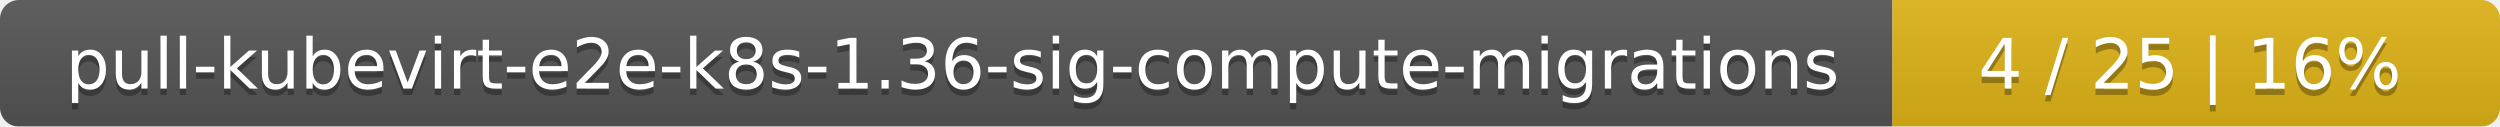
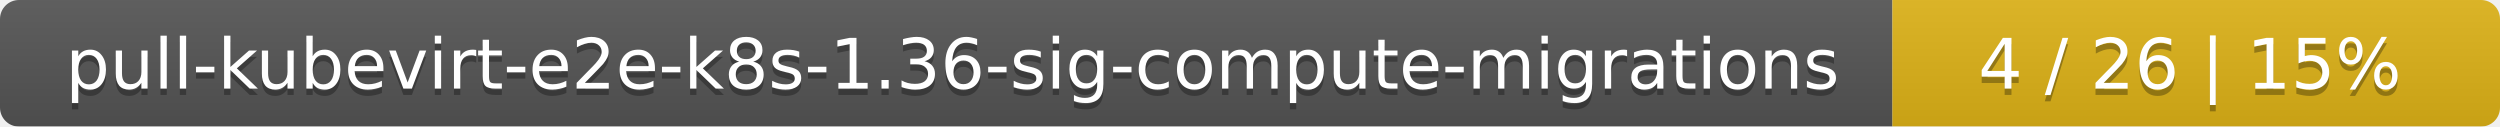
<svg xmlns="http://www.w3.org/2000/svg" width="395" height="20">
  <linearGradient id="smooth" x2="0" y2="100%">
    <stop offset="0" stop-color="#bbb" stop-opacity=".1" />
    <stop offset="1" stop-opacity=".1" />
  </linearGradient>
  <mask id="round">
    <rect width="395" height="20" rx="3" fill="#fff" />
  </mask>
  <g mask="url(#round)">
    <rect width="299" height="20" fill="#555" />
    <rect x="299" width="96" height="20" fill="#dfb317" />
    <rect width="395" height="20" fill="url(#smooth)" />
  </g>
  <g fill="#fff" text-anchor="middle" font-family="DejaVu Sans,Verdana,Geneva,sans-serif" font-size="11">
    <text x="150.5" y="15" fill="#010101" fill-opacity=".3">pull-kubevirt-e2e-k8s-1.36-sig-compute-migrations</text>
    <text x="150.5" y="14">pull-kubevirt-e2e-k8s-1.36-sig-compute-migrations</text>
-     <text x="346" y="15" fill="#010101" fill-opacity=".3">4 / 25    |    16%</text>
-     <text x="346" y="14">4 / 25    |    16%</text>
+     <text x="346" y="15" fill="#010101" fill-opacity=".3">4 / 26    |    15%</text>
+     <text x="346" y="14">4 / 26    |    15%</text>
  </g>
</svg>
